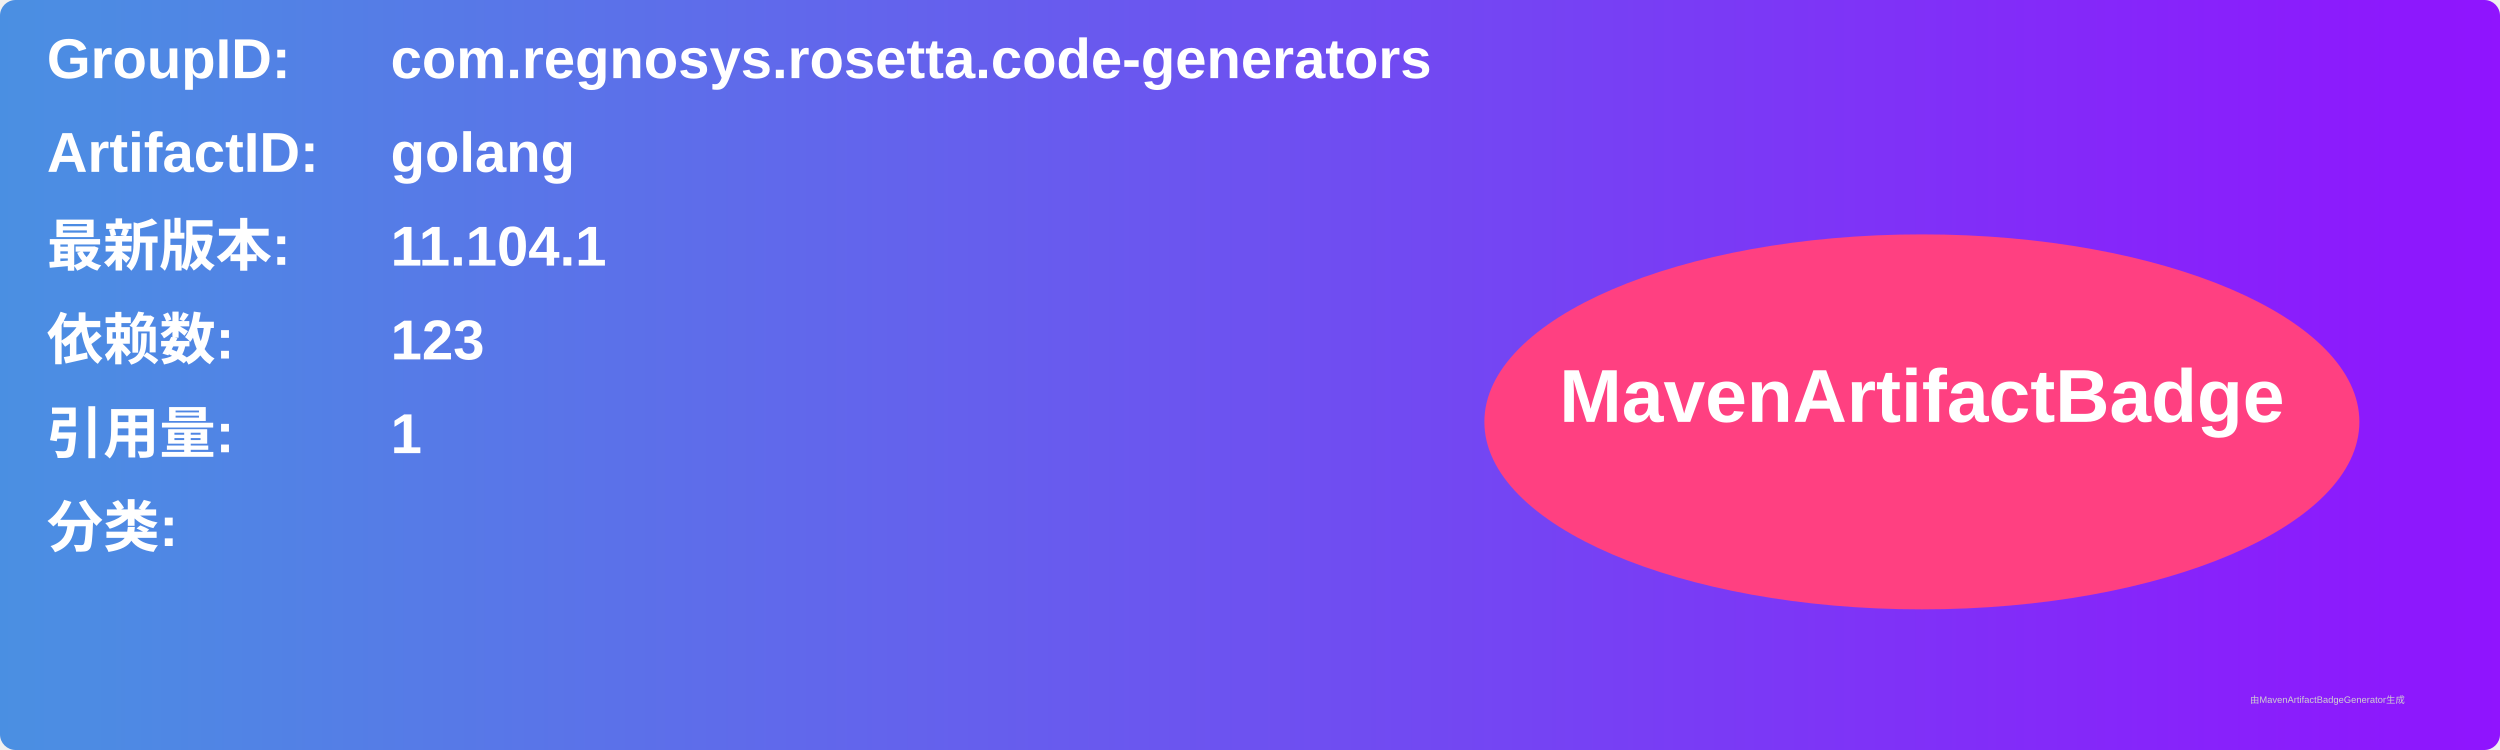
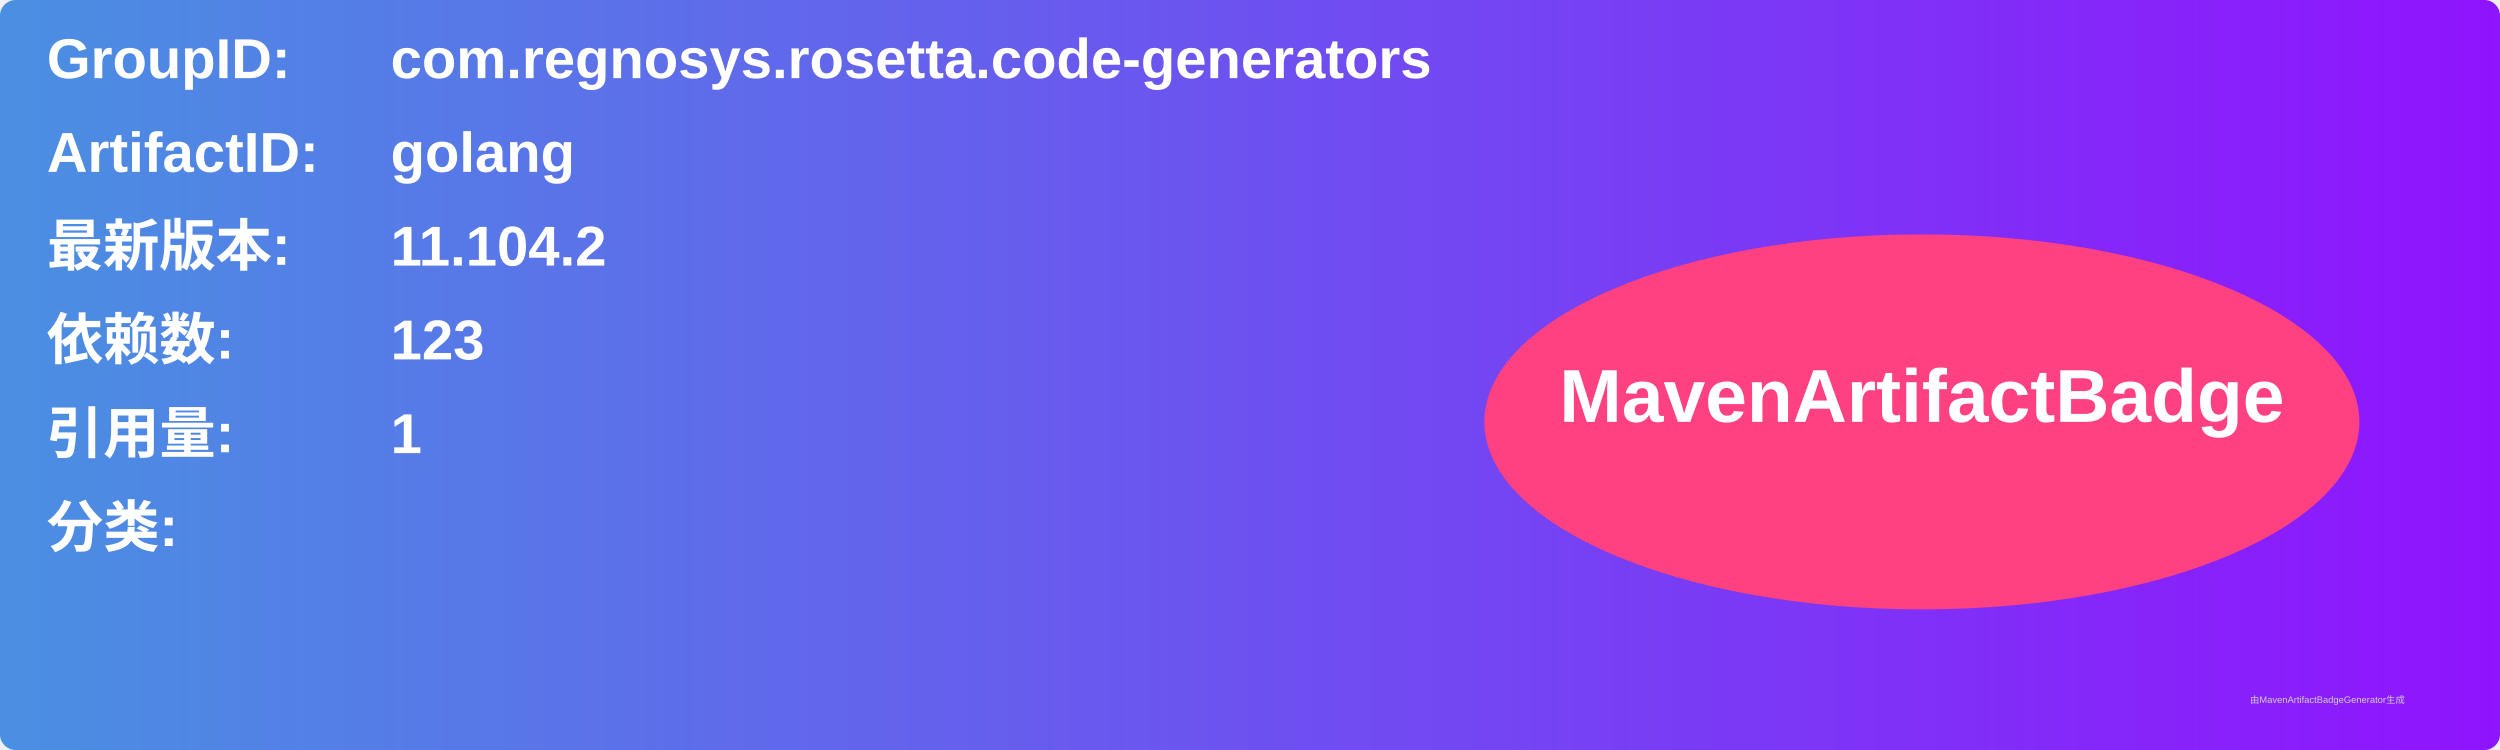
<svg xmlns="http://www.w3.org/2000/svg" width="800" height="240" viewBox="0 0 800 240">
  <linearGradient id="grad" x1="0%" y1="0%" x2="100%" y2="0%">
    <stop offset="0%" stop-color="#4a90e2" />
    <stop offset="100%" stop-color="#9013fe" />
  </linearGradient>
  <rect width="100%" height="100%" rx="5" ry="5" fill="url(#grad)" />
  <g transform="translate(15, 15)">
    <text x="0" y="10" font-family="Arial" font-size="18" fill="white" font-weight="bold" width="260">GroupID:</text>
    <text x="110" y="10" font-family="Arial" font-size="18" fill="white" font-weight="bold" width="460">com.regnosys.rosetta.code-generators</text>
    <text x="0" y="40" font-family="Arial" font-size="18" fill="white" font-weight="bold" width="260">ArtifactID:</text>
    <text x="110" y="40" font-family="Arial" font-size="18" fill="white" font-weight="bold" width="460">golang</text>
    <text x="0" y="70" font-family="Arial" font-size="18" fill="white" font-weight="bold">最新版本:</text>
    <text x="110" y="70" font-family="Arial" font-size="18" fill="white" font-weight="bold">
-       <tspan font-weight="bold">11.104.1</tspan>
+       <tspan font-weight="bold">11.104.2</tspan>
    </text>
    <text x="0" y="100" font-family="Arial" font-size="18" fill="white" font-weight="bold">依赖数: </text>
    <text x="110" y="100" font-family="Arial" font-size="18" fill="white">
      <tspan font-weight="bold">123</tspan>
    </text>
    <text x="0" y="130" font-family="Arial" font-size="18" fill="white" font-weight="bold">引用量: </text>
    <text x="110" y="130" font-family="Arial" font-size="18" fill="white">
      <tspan font-weight="bold">1</tspan>
    </text>
    <text x="0" y="160" font-family="Arial" font-size="18" fill="white" font-weight="bold">分类:</text>
    <text x="10" y="190" font-family="Arial" font-size="10" fill="white">
      <tspan font-weight="bold" />
    </text>
    <ellipse cx="600" cy="120" rx="140" ry="60" fill="#ff4081" />
    <text x="600" y="120" text-anchor="middle" font-family="Arial" font-size="24" fill="white" font-weight="bold">MavenArtifactBadge</text>
  </g>
  <text x="720" y="225" font-family="Arial" font-size="3" fill="#d0d0d0">由MavenArtifactBadgeGenerator生成</text>
</svg>
